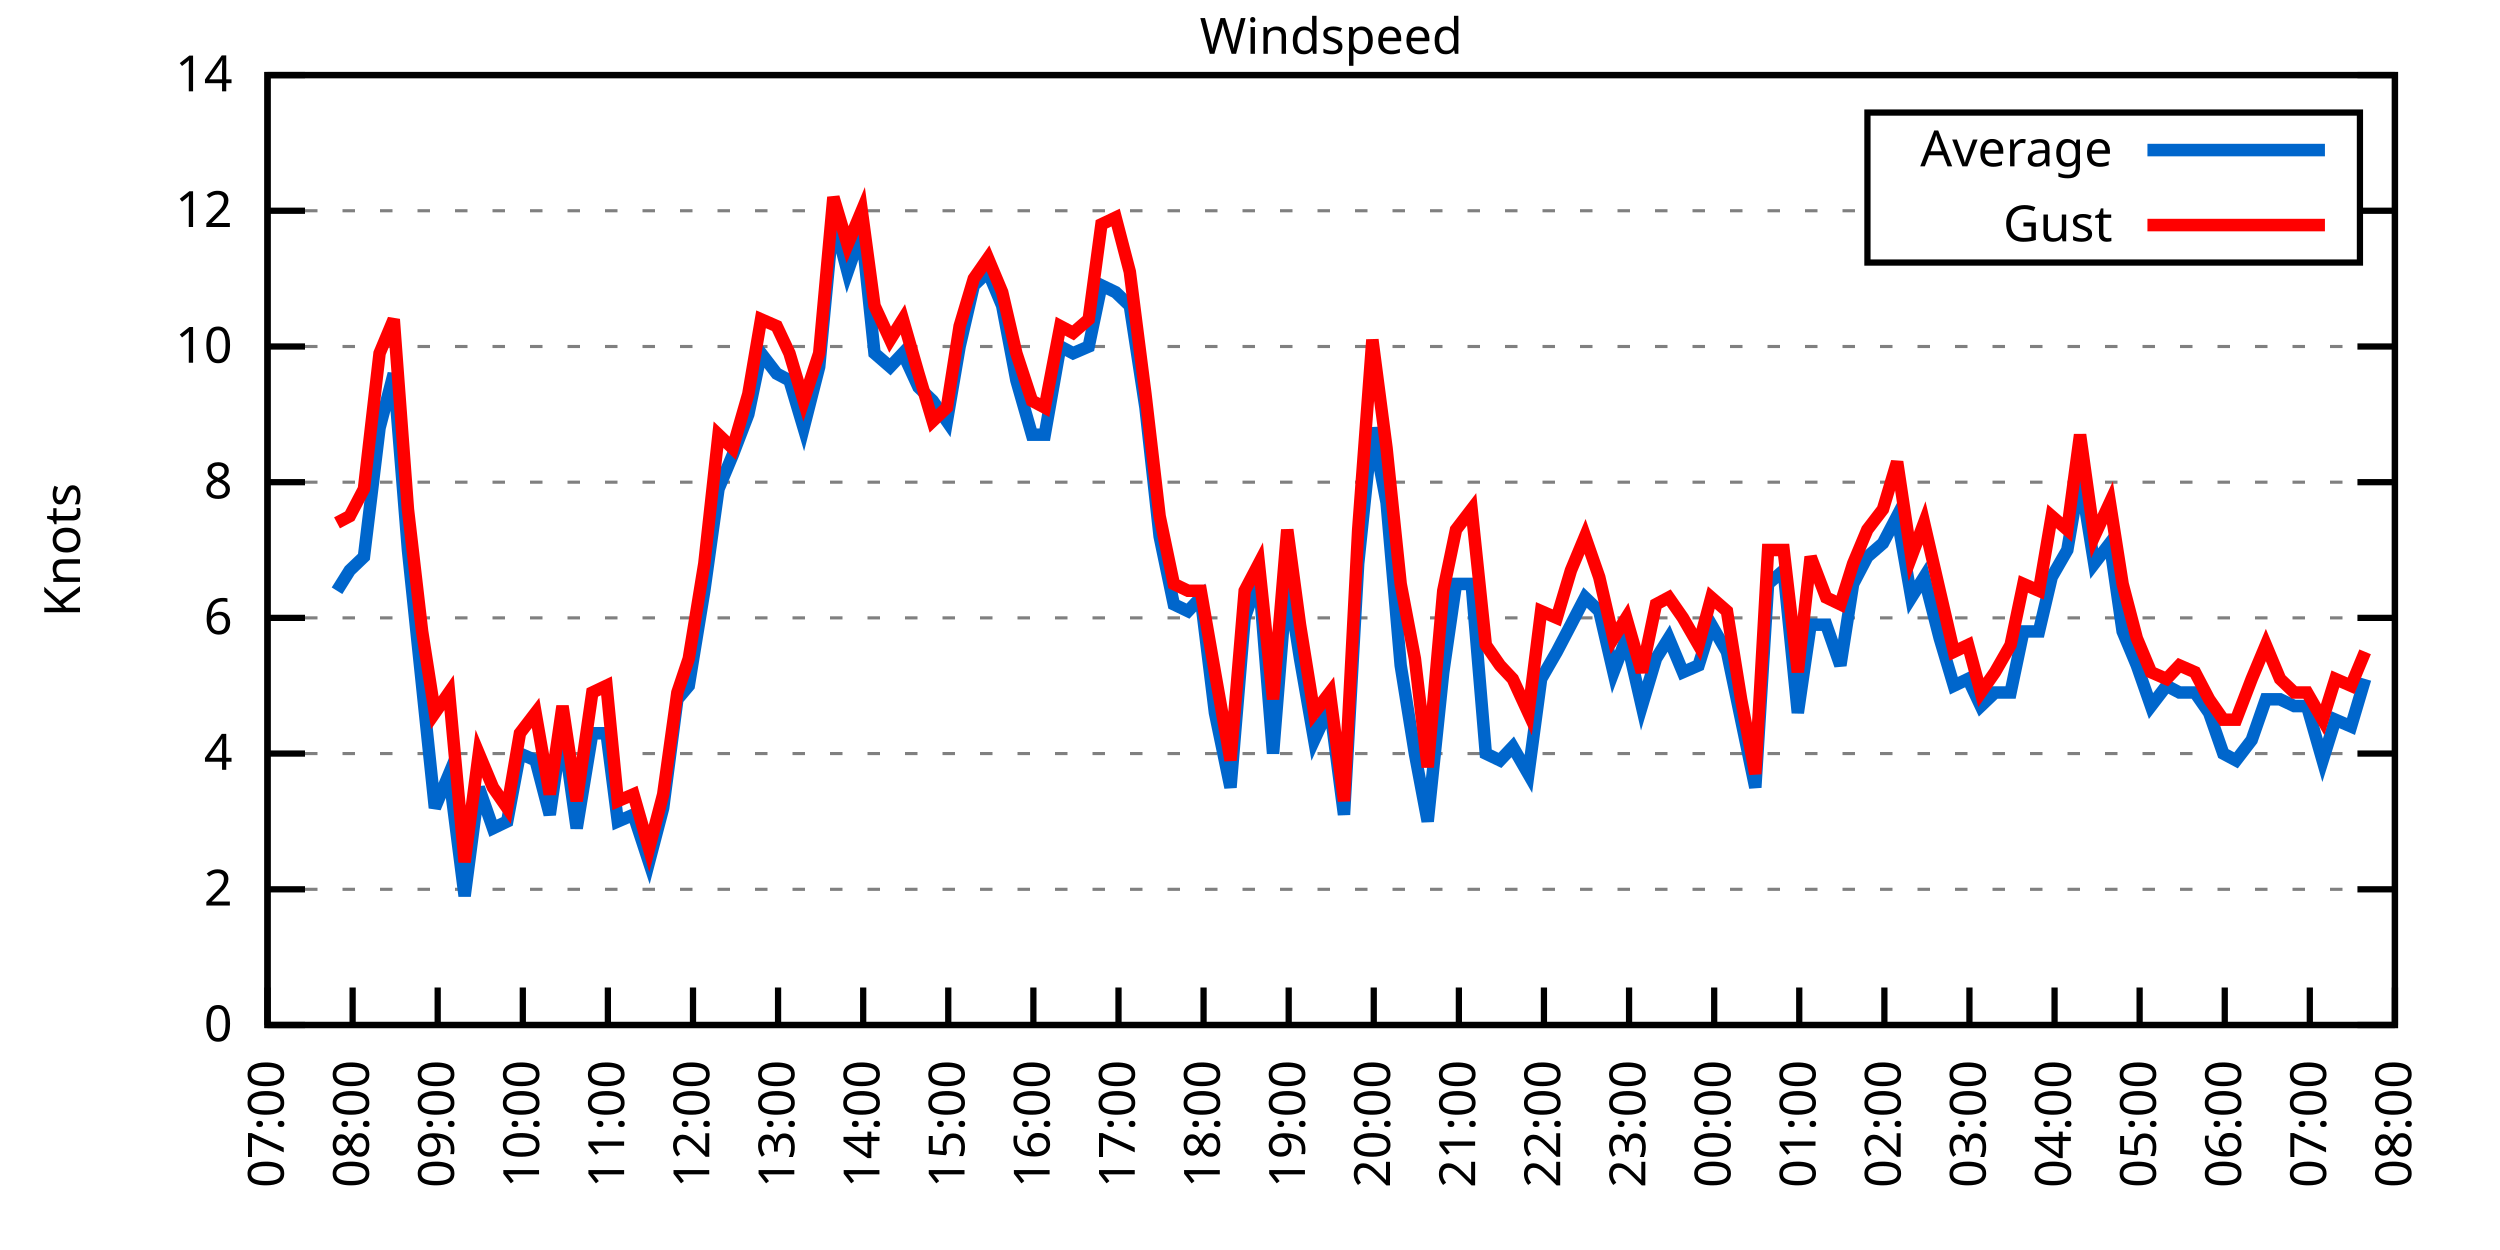
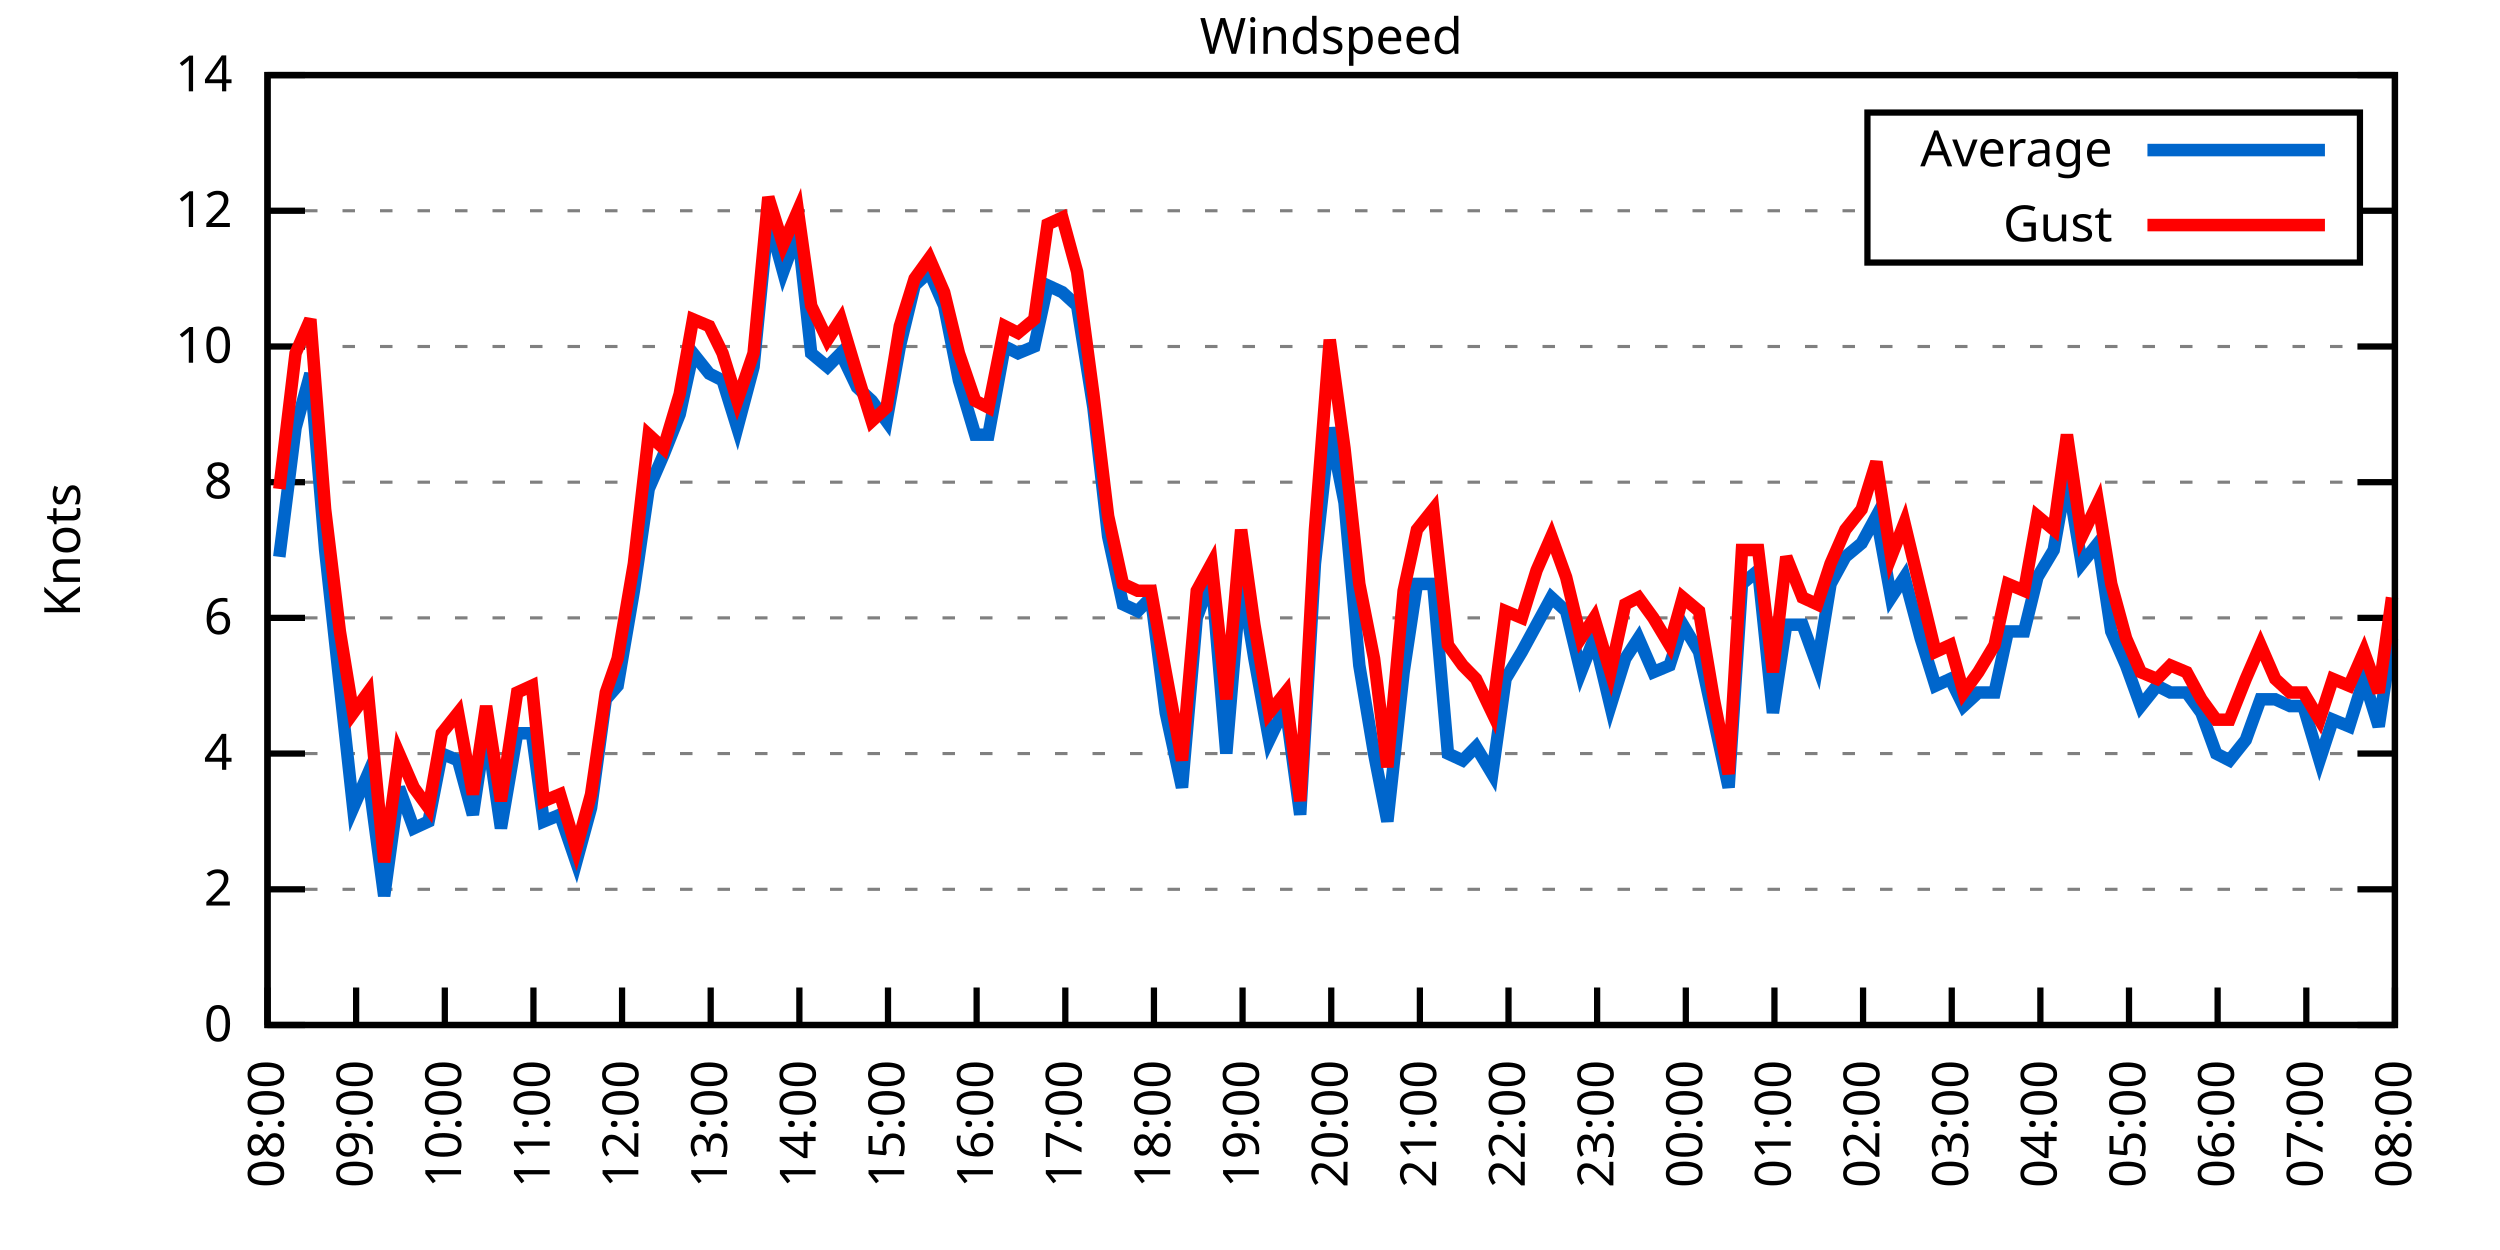
<svg xmlns="http://www.w3.org/2000/svg" xmlns:xlink="http://www.w3.org/1999/xlink" width="400" height="200" viewBox="0 0 400 200">
  <g id="gnuplot_canvas">
    <rect x="0" y="0" width="400" height="200" fill="none" />
    <defs>
      <circle id="gpDot" r="0.5" stroke-width="0.5" stroke="currentColor" />
      <path id="gpPt0" stroke-width="0.333" stroke="currentColor" d="M-1,0 h2 M0,-1 v2" />
      <path id="gpPt1" stroke-width="0.333" stroke="currentColor" d="M-1,-1 L1,1 M1,-1 L-1,1" />
      <path id="gpPt2" stroke-width="0.333" stroke="currentColor" d="M-1,0 L1,0 M0,-1 L0,1 M-1,-1 L1,1 M-1,1 L1,-1" />
      <rect id="gpPt3" stroke-width="0.333" stroke="currentColor" x="-1" y="-1" width="2" height="2" />
      <rect id="gpPt4" stroke-width="0.333" stroke="currentColor" fill="currentColor" x="-1" y="-1" width="2" height="2" />
      <circle id="gpPt5" stroke-width="0.333" stroke="currentColor" cx="0" cy="0" r="1" />
      <use xlink:href="#gpPt5" id="gpPt6" fill="currentColor" stroke="none" />
      <path id="gpPt7" stroke-width="0.333" stroke="currentColor" d="M0,-1.33 L-1.33,0.67 L1.33,0.67 z" />
      <use xlink:href="#gpPt7" id="gpPt8" fill="currentColor" stroke="none" />
      <use xlink:href="#gpPt7" id="gpPt9" stroke="currentColor" transform="rotate(180)" />
      <use xlink:href="#gpPt9" id="gpPt10" fill="currentColor" stroke="none" />
      <use xlink:href="#gpPt3" id="gpPt11" stroke="currentColor" transform="rotate(45)" />
      <use xlink:href="#gpPt11" id="gpPt12" fill="currentColor" stroke="none" />
      <path id="gpPt13" stroke-width="0.333" stroke="currentColor" d="M0,1.330 L1.265,0.411 L0.782,-1.067 L-0.782,-1.076 L-1.265,0.411 z" />
      <use xlink:href="#gpPt13" id="gpPt14" fill="currentColor" stroke="none" />
      <filter id="textbox" filterUnits="objectBoundingBox" x="0" y="0" height="1" width="1">
        <feFlood flood-color="white" flood-opacity="1" result="bgnd" />
        <feComposite in="SourceGraphic" in2="bgnd" operator="atop" />
      </filter>
      <filter id="greybox" filterUnits="objectBoundingBox" x="0" y="0" height="1" width="1">
        <feFlood flood-color="lightgrey" flood-opacity="1" result="grey" />
        <feComposite in="SourceGraphic" in2="grey" operator="atop" />
      </filter>
    </defs>
    <g fill="none" color="white" stroke="currentColor" stroke-width="1.00" stroke-linecap="butt" stroke-linejoin="miter">
</g>
    <g fill="none" color="black" stroke="currentColor" stroke-width="1.00" stroke-linecap="butt" stroke-linejoin="miter">
      <g stroke="none" shape-rendering="crispEdges">
        <polygon fill="rgb(255, 255, 255)" points="42.80,164.00 383.18,164.00 383.18,12.02 42.80,12.02 " />
      </g>
    </g>
    <g fill="none" color="black" stroke="currentColor" stroke-width="1.00" stroke-linecap="butt" stroke-linejoin="miter">
</g>
    <g fill="none" color="black" stroke="black" stroke-width="0.50" stroke-linecap="butt" stroke-linejoin="miter">
</g>
    <g fill="none" color="gray" stroke="currentColor" stroke-width="0.50" stroke-linecap="butt" stroke-linejoin="miter">
      <path stroke="gray" stroke-dasharray="2,4" class="gridline" d="M42.80,164.00 L383.19,164.00  " />
    </g>
    <g fill="none" color="gray" stroke="gray" stroke-width="1.00" stroke-linecap="butt" stroke-linejoin="miter">
</g>
    <g fill="none" color="black" stroke="currentColor" stroke-width="1.00" stroke-linecap="butt" stroke-linejoin="miter">
      <path stroke="black" d="M42.80,164.00 L48.80,164.00 M383.19,164.00 L377.19,164.00  " />
      <g transform="translate(37.20,166.60)" stroke="none" fill="black" font-family="Sans" font-size="8.00" text-anchor="end">
        <text>
          <tspan font-family="Sans"> 0</tspan>
        </text>
      </g>
    </g>
    <g fill="none" color="black" stroke="currentColor" stroke-width="1.00" stroke-linecap="butt" stroke-linejoin="miter">
</g>
    <g fill="none" color="black" stroke="black" stroke-width="0.50" stroke-linecap="butt" stroke-linejoin="miter">
</g>
    <g fill="none" color="gray" stroke="currentColor" stroke-width="0.50" stroke-linecap="butt" stroke-linejoin="miter">
      <path stroke="gray" stroke-dasharray="2,4" class="gridline" d="M42.80,142.29 L383.19,142.29  " />
    </g>
    <g fill="none" color="gray" stroke="gray" stroke-width="1.00" stroke-linecap="butt" stroke-linejoin="miter">
</g>
    <g fill="none" color="black" stroke="currentColor" stroke-width="1.00" stroke-linecap="butt" stroke-linejoin="miter">
      <path stroke="black" d="M42.80,142.29 L48.80,142.29 M383.19,142.29 L377.19,142.29  " />
      <g transform="translate(37.20,144.89)" stroke="none" fill="black" font-family="Sans" font-size="8.00" text-anchor="end">
        <text>
          <tspan font-family="Sans"> 2</tspan>
        </text>
      </g>
    </g>
    <g fill="none" color="black" stroke="currentColor" stroke-width="1.00" stroke-linecap="butt" stroke-linejoin="miter">
</g>
    <g fill="none" color="black" stroke="black" stroke-width="0.50" stroke-linecap="butt" stroke-linejoin="miter">
</g>
    <g fill="none" color="gray" stroke="currentColor" stroke-width="0.50" stroke-linecap="butt" stroke-linejoin="miter">
      <path stroke="gray" stroke-dasharray="2,4" class="gridline" d="M42.80,120.57 L383.19,120.57  " />
    </g>
    <g fill="none" color="gray" stroke="gray" stroke-width="1.00" stroke-linecap="butt" stroke-linejoin="miter">
</g>
    <g fill="none" color="black" stroke="currentColor" stroke-width="1.00" stroke-linecap="butt" stroke-linejoin="miter">
      <path stroke="black" d="M42.80,120.57 L48.80,120.57 M383.19,120.57 L377.19,120.57  " />
      <g transform="translate(37.20,123.17)" stroke="none" fill="black" font-family="Sans" font-size="8.00" text-anchor="end">
        <text>
          <tspan font-family="Sans"> 4</tspan>
        </text>
      </g>
    </g>
    <g fill="none" color="black" stroke="currentColor" stroke-width="1.00" stroke-linecap="butt" stroke-linejoin="miter">
</g>
    <g fill="none" color="black" stroke="black" stroke-width="0.50" stroke-linecap="butt" stroke-linejoin="miter">
</g>
    <g fill="none" color="gray" stroke="currentColor" stroke-width="0.50" stroke-linecap="butt" stroke-linejoin="miter">
      <path stroke="gray" stroke-dasharray="2,4" class="gridline" d="M42.80,98.86 L383.19,98.86  " />
    </g>
    <g fill="none" color="gray" stroke="gray" stroke-width="1.00" stroke-linecap="butt" stroke-linejoin="miter">
</g>
    <g fill="none" color="black" stroke="currentColor" stroke-width="1.00" stroke-linecap="butt" stroke-linejoin="miter">
      <path stroke="black" d="M42.80,98.86 L48.80,98.86 M383.19,98.86 L377.19,98.86  " />
      <g transform="translate(37.20,101.46)" stroke="none" fill="black" font-family="Sans" font-size="8.00" text-anchor="end">
        <text>
          <tspan font-family="Sans"> 6</tspan>
        </text>
      </g>
    </g>
    <g fill="none" color="black" stroke="currentColor" stroke-width="1.00" stroke-linecap="butt" stroke-linejoin="miter">
</g>
    <g fill="none" color="black" stroke="black" stroke-width="0.50" stroke-linecap="butt" stroke-linejoin="miter">
</g>
    <g fill="none" color="gray" stroke="currentColor" stroke-width="0.50" stroke-linecap="butt" stroke-linejoin="miter">
      <path stroke="gray" stroke-dasharray="2,4" class="gridline" d="M42.80,77.15 L383.19,77.15  " />
    </g>
    <g fill="none" color="gray" stroke="gray" stroke-width="1.00" stroke-linecap="butt" stroke-linejoin="miter">
</g>
    <g fill="none" color="black" stroke="currentColor" stroke-width="1.00" stroke-linecap="butt" stroke-linejoin="miter">
      <path stroke="black" d="M42.80,77.15 L48.80,77.15 M383.19,77.15 L377.19,77.15  " />
      <g transform="translate(37.20,79.75)" stroke="none" fill="black" font-family="Sans" font-size="8.00" text-anchor="end">
        <text>
          <tspan font-family="Sans"> 8</tspan>
        </text>
      </g>
    </g>
    <g fill="none" color="black" stroke="currentColor" stroke-width="1.00" stroke-linecap="butt" stroke-linejoin="miter">
</g>
    <g fill="none" color="black" stroke="black" stroke-width="0.50" stroke-linecap="butt" stroke-linejoin="miter">
</g>
    <g fill="none" color="gray" stroke="currentColor" stroke-width="0.50" stroke-linecap="butt" stroke-linejoin="miter">
      <path stroke="gray" stroke-dasharray="2,4" class="gridline" d="M42.80,55.44 L383.19,55.44  " />
    </g>
    <g fill="none" color="gray" stroke="gray" stroke-width="1.00" stroke-linecap="butt" stroke-linejoin="miter">
</g>
    <g fill="none" color="black" stroke="currentColor" stroke-width="1.00" stroke-linecap="butt" stroke-linejoin="miter">
      <path stroke="black" d="M42.80,55.44 L48.80,55.44 M383.19,55.44 L377.19,55.44  " />
      <g transform="translate(37.20,58.04)" stroke="none" fill="black" font-family="Sans" font-size="8.00" text-anchor="end">
        <text>
          <tspan font-family="Sans"> 10</tspan>
        </text>
      </g>
    </g>
    <g fill="none" color="black" stroke="currentColor" stroke-width="1.00" stroke-linecap="butt" stroke-linejoin="miter">
</g>
    <g fill="none" color="black" stroke="black" stroke-width="0.50" stroke-linecap="butt" stroke-linejoin="miter">
</g>
    <g fill="none" color="gray" stroke="currentColor" stroke-width="0.50" stroke-linecap="butt" stroke-linejoin="miter">
      <path stroke="gray" stroke-dasharray="2,4" class="gridline" d="M42.80,33.72 L298.79,33.72 M377.59,33.72 L383.19,33.72  " />
    </g>
    <g fill="none" color="gray" stroke="gray" stroke-width="1.00" stroke-linecap="butt" stroke-linejoin="miter">
</g>
    <g fill="none" color="black" stroke="currentColor" stroke-width="1.00" stroke-linecap="butt" stroke-linejoin="miter">
      <path stroke="black" d="M42.80,33.72 L48.80,33.72 M383.19,33.72 L377.19,33.72  " />
      <g transform="translate(37.20,36.32)" stroke="none" fill="black" font-family="Sans" font-size="8.00" text-anchor="end">
        <text>
          <tspan font-family="Sans"> 12</tspan>
        </text>
      </g>
    </g>
    <g fill="none" color="black" stroke="currentColor" stroke-width="1.00" stroke-linecap="butt" stroke-linejoin="miter">
</g>
    <g fill="none" color="black" stroke="black" stroke-width="0.50" stroke-linecap="butt" stroke-linejoin="miter">
</g>
    <g fill="none" color="gray" stroke="currentColor" stroke-width="0.50" stroke-linecap="butt" stroke-linejoin="miter">
      <path stroke="gray" stroke-dasharray="2,4" class="gridline" d="M42.80,12.01 L383.19,12.01  " />
    </g>
    <g fill="none" color="gray" stroke="gray" stroke-width="1.00" stroke-linecap="butt" stroke-linejoin="miter">
</g>
    <g fill="none" color="black" stroke="currentColor" stroke-width="1.00" stroke-linecap="butt" stroke-linejoin="miter">
      <path stroke="black" d="M42.80,12.01 L48.80,12.01 M383.19,12.01 L377.19,12.01  " />
      <g transform="translate(37.20,14.61)" stroke="none" fill="black" font-family="Sans" font-size="8.00" text-anchor="end">
        <text>
          <tspan font-family="Sans"> 14</tspan>
        </text>
      </g>
    </g>
    <g fill="none" color="black" stroke="currentColor" stroke-width="1.00" stroke-linecap="butt" stroke-linejoin="miter">
      <path stroke="black" d="M42.80,164.00 L42.80,158.00  " />
      <g transform="translate(45.40,169.60) rotate(270.00)" stroke="none" fill="black" font-family="Sans" font-size="8.00" text-anchor="end">
        <text>
-           <tspan font-family="Sans">07:00</tspan>
-         </text>
-       </g>
-     </g>
-     <g fill="none" color="black" stroke="currentColor" stroke-width="1.00" stroke-linecap="butt" stroke-linejoin="miter">
-       <path stroke="black" d="M56.42,164.00 L56.42,158.00  " />
-       <g transform="translate(59.02,169.60) rotate(270.00)" stroke="none" fill="black" font-family="Sans" font-size="8.00" text-anchor="end">
-         <text>
          <tspan font-family="Sans">08:00</tspan>
        </text>
      </g>
    </g>
    <g fill="none" color="black" stroke="currentColor" stroke-width="1.00" stroke-linecap="butt" stroke-linejoin="miter">
-       <path stroke="black" d="M70.03,164.00 L70.03,158.00  " />
-       <g transform="translate(72.63,169.60) rotate(270.00)" stroke="none" fill="black" font-family="Sans" font-size="8.00" text-anchor="end">
+       <path stroke="black" d="M56.98,164.00 L56.98,158.00  " />
+       <g transform="translate(59.58,169.60) rotate(270.00)" stroke="none" fill="black" font-family="Sans" font-size="8.00" text-anchor="end">
        <text>
          <tspan font-family="Sans">09:00</tspan>
        </text>
      </g>
    </g>
    <g fill="none" color="black" stroke="currentColor" stroke-width="1.00" stroke-linecap="butt" stroke-linejoin="miter">
-       <path stroke="black" d="M83.65,164.00 L83.65,158.00  " />
-       <g transform="translate(86.25,169.60) rotate(270.00)" stroke="none" fill="black" font-family="Sans" font-size="8.00" text-anchor="end">
+       <path stroke="black" d="M71.17,164.00 L71.17,158.00  " />
+       <g transform="translate(73.77,169.60) rotate(270.00)" stroke="none" fill="black" font-family="Sans" font-size="8.00" text-anchor="end">
        <text>
          <tspan font-family="Sans">10:00</tspan>
        </text>
      </g>
    </g>
    <g fill="none" color="black" stroke="currentColor" stroke-width="1.00" stroke-linecap="butt" stroke-linejoin="miter">
-       <path stroke="black" d="M97.26,164.00 L97.26,158.00  " />
-       <g transform="translate(99.86,169.60) rotate(270.00)" stroke="none" fill="black" font-family="Sans" font-size="8.00" text-anchor="end">
+       <path stroke="black" d="M85.35,164.00 L85.35,158.00  " />
+       <g transform="translate(87.95,169.60) rotate(270.00)" stroke="none" fill="black" font-family="Sans" font-size="8.00" text-anchor="end">
        <text>
          <tspan font-family="Sans">11:00</tspan>
        </text>
      </g>
    </g>
    <g fill="none" color="black" stroke="currentColor" stroke-width="1.00" stroke-linecap="butt" stroke-linejoin="miter">
-       <path stroke="black" d="M110.88,164.00 L110.88,158.00  " />
-       <g transform="translate(113.48,169.60) rotate(270.00)" stroke="none" fill="black" font-family="Sans" font-size="8.00" text-anchor="end">
+       <path stroke="black" d="M99.53,164.00 L99.53,158.00  " />
+       <g transform="translate(102.13,169.60) rotate(270.00)" stroke="none" fill="black" font-family="Sans" font-size="8.00" text-anchor="end">
        <text>
          <tspan font-family="Sans">12:00</tspan>
        </text>
      </g>
    </g>
    <g fill="none" color="black" stroke="currentColor" stroke-width="1.00" stroke-linecap="butt" stroke-linejoin="miter">
-       <path stroke="black" d="M124.49,164.00 L124.49,158.00  " />
-       <g transform="translate(127.09,169.60) rotate(270.00)" stroke="none" fill="black" font-family="Sans" font-size="8.00" text-anchor="end">
+       <path stroke="black" d="M113.71,164.00 L113.71,158.00  " />
+       <g transform="translate(116.31,169.60) rotate(270.00)" stroke="none" fill="black" font-family="Sans" font-size="8.00" text-anchor="end">
        <text>
          <tspan font-family="Sans">13:00</tspan>
        </text>
      </g>
    </g>
    <g fill="none" color="black" stroke="currentColor" stroke-width="1.00" stroke-linecap="butt" stroke-linejoin="miter">
-       <path stroke="black" d="M138.11,164.00 L138.11,158.00  " />
-       <g transform="translate(140.71,169.60) rotate(270.00)" stroke="none" fill="black" font-family="Sans" font-size="8.00" text-anchor="end">
+       <path stroke="black" d="M127.90,164.00 L127.90,158.00  " />
+       <g transform="translate(130.50,169.60) rotate(270.00)" stroke="none" fill="black" font-family="Sans" font-size="8.00" text-anchor="end">
        <text>
          <tspan font-family="Sans">14:00</tspan>
        </text>
      </g>
    </g>
    <g fill="none" color="black" stroke="currentColor" stroke-width="1.00" stroke-linecap="butt" stroke-linejoin="miter">
-       <path stroke="black" d="M151.72,164.00 L151.72,158.00  " />
-       <g transform="translate(154.32,169.60) rotate(270.00)" stroke="none" fill="black" font-family="Sans" font-size="8.00" text-anchor="end">
+       <path stroke="black" d="M142.08,164.00 L142.08,158.00  " />
+       <g transform="translate(144.68,169.60) rotate(270.00)" stroke="none" fill="black" font-family="Sans" font-size="8.00" text-anchor="end">
        <text>
          <tspan font-family="Sans">15:00</tspan>
        </text>
      </g>
    </g>
    <g fill="none" color="black" stroke="currentColor" stroke-width="1.00" stroke-linecap="butt" stroke-linejoin="miter">
-       <path stroke="black" d="M165.34,164.00 L165.34,158.00  " />
-       <g transform="translate(167.94,169.60) rotate(270.00)" stroke="none" fill="black" font-family="Sans" font-size="8.00" text-anchor="end">
+       <path stroke="black" d="M156.26,164.00 L156.26,158.00  " />
+       <g transform="translate(158.86,169.60) rotate(270.00)" stroke="none" fill="black" font-family="Sans" font-size="8.00" text-anchor="end">
        <text>
          <tspan font-family="Sans">16:00</tspan>
        </text>
      </g>
    </g>
    <g fill="none" color="black" stroke="currentColor" stroke-width="1.00" stroke-linecap="butt" stroke-linejoin="miter">
-       <path stroke="black" d="M178.96,164.00 L178.96,158.00  " />
-       <g transform="translate(181.56,169.60) rotate(270.00)" stroke="none" fill="black" font-family="Sans" font-size="8.00" text-anchor="end">
+       <path stroke="black" d="M170.45,164.00 L170.45,158.00  " />
+       <g transform="translate(173.05,169.60) rotate(270.00)" stroke="none" fill="black" font-family="Sans" font-size="8.00" text-anchor="end">
        <text>
          <tspan font-family="Sans">17:00</tspan>
        </text>
      </g>
    </g>
    <g fill="none" color="black" stroke="currentColor" stroke-width="1.00" stroke-linecap="butt" stroke-linejoin="miter">
-       <path stroke="black" d="M192.57,164.00 L192.57,158.00  " />
-       <g transform="translate(195.17,169.60) rotate(270.00)" stroke="none" fill="black" font-family="Sans" font-size="8.00" text-anchor="end">
+       <path stroke="black" d="M184.63,164.00 L184.63,158.00  " />
+       <g transform="translate(187.23,169.60) rotate(270.00)" stroke="none" fill="black" font-family="Sans" font-size="8.00" text-anchor="end">
        <text>
          <tspan font-family="Sans">18:00</tspan>
        </text>
      </g>
    </g>
    <g fill="none" color="black" stroke="currentColor" stroke-width="1.00" stroke-linecap="butt" stroke-linejoin="miter">
-       <path stroke="black" d="M206.19,164.00 L206.19,158.00  " />
-       <g transform="translate(208.79,169.60) rotate(270.00)" stroke="none" fill="black" font-family="Sans" font-size="8.00" text-anchor="end">
+       <path stroke="black" d="M198.81,164.00 L198.81,158.00  " />
+       <g transform="translate(201.41,169.60) rotate(270.00)" stroke="none" fill="black" font-family="Sans" font-size="8.00" text-anchor="end">
        <text>
          <tspan font-family="Sans">19:00</tspan>
        </text>
      </g>
    </g>
    <g fill="none" color="black" stroke="currentColor" stroke-width="1.00" stroke-linecap="butt" stroke-linejoin="miter">
-       <path stroke="black" d="M219.80,164.00 L219.80,158.00  " />
-       <g transform="translate(222.40,169.60) rotate(270.00)" stroke="none" fill="black" font-family="Sans" font-size="8.00" text-anchor="end">
+       <path stroke="black" d="M213.00,164.00 L213.00,158.00  " />
+       <g transform="translate(215.60,169.60) rotate(270.00)" stroke="none" fill="black" font-family="Sans" font-size="8.00" text-anchor="end">
        <text>
          <tspan font-family="Sans">20:00</tspan>
        </text>
      </g>
    </g>
    <g fill="none" color="black" stroke="currentColor" stroke-width="1.00" stroke-linecap="butt" stroke-linejoin="miter">
-       <path stroke="black" d="M233.42,164.00 L233.42,158.00  " />
-       <g transform="translate(236.02,169.60) rotate(270.00)" stroke="none" fill="black" font-family="Sans" font-size="8.00" text-anchor="end">
+       <path stroke="black" d="M227.18,164.00 L227.18,158.00  " />
+       <g transform="translate(229.78,169.60) rotate(270.00)" stroke="none" fill="black" font-family="Sans" font-size="8.00" text-anchor="end">
        <text>
          <tspan font-family="Sans">21:00</tspan>
        </text>
      </g>
    </g>
    <g fill="none" color="black" stroke="currentColor" stroke-width="1.00" stroke-linecap="butt" stroke-linejoin="miter">
-       <path stroke="black" d="M247.03,164.00 L247.03,158.00  " />
-       <g transform="translate(249.63,169.60) rotate(270.00)" stroke="none" fill="black" font-family="Sans" font-size="8.00" text-anchor="end">
+       <path stroke="black" d="M241.36,164.00 L241.36,158.00  " />
+       <g transform="translate(243.96,169.60) rotate(270.00)" stroke="none" fill="black" font-family="Sans" font-size="8.00" text-anchor="end">
        <text>
          <tspan font-family="Sans">22:00</tspan>
        </text>
      </g>
    </g>
    <g fill="none" color="black" stroke="currentColor" stroke-width="1.00" stroke-linecap="butt" stroke-linejoin="miter">
-       <path stroke="black" d="M260.65,164.00 L260.65,158.00  " />
-       <g transform="translate(263.25,169.60) rotate(270.00)" stroke="none" fill="black" font-family="Sans" font-size="8.00" text-anchor="end">
+       <path stroke="black" d="M255.54,164.00 L255.54,158.00  " />
+       <g transform="translate(258.14,169.60) rotate(270.00)" stroke="none" fill="black" font-family="Sans" font-size="8.00" text-anchor="end">
        <text>
          <tspan font-family="Sans">23:00</tspan>
        </text>
      </g>
    </g>
    <g fill="none" color="black" stroke="currentColor" stroke-width="1.00" stroke-linecap="butt" stroke-linejoin="miter">
-       <path stroke="black" d="M274.27,164.00 L274.27,158.00  " />
-       <g transform="translate(276.87,169.60) rotate(270.00)" stroke="none" fill="black" font-family="Sans" font-size="8.00" text-anchor="end">
+       <path stroke="black" d="M269.73,164.00 L269.73,158.00  " />
+       <g transform="translate(272.33,169.60) rotate(270.00)" stroke="none" fill="black" font-family="Sans" font-size="8.00" text-anchor="end">
        <text>
          <tspan font-family="Sans">00:00</tspan>
        </text>
      </g>
    </g>
    <g fill="none" color="black" stroke="currentColor" stroke-width="1.00" stroke-linecap="butt" stroke-linejoin="miter">
-       <path stroke="black" d="M287.88,164.00 L287.88,158.00  " />
-       <g transform="translate(290.48,169.60) rotate(270.00)" stroke="none" fill="black" font-family="Sans" font-size="8.00" text-anchor="end">
+       <path stroke="black" d="M283.91,164.00 L283.91,158.00  " />
+       <g transform="translate(286.51,169.60) rotate(270.00)" stroke="none" fill="black" font-family="Sans" font-size="8.00" text-anchor="end">
        <text>
          <tspan font-family="Sans">01:00</tspan>
        </text>
      </g>
    </g>
    <g fill="none" color="black" stroke="currentColor" stroke-width="1.00" stroke-linecap="butt" stroke-linejoin="miter">
-       <path stroke="black" d="M301.50,164.00 L301.50,158.00  " />
-       <g transform="translate(304.10,169.60) rotate(270.00)" stroke="none" fill="black" font-family="Sans" font-size="8.00" text-anchor="end">
+       <path stroke="black" d="M298.09,164.00 L298.09,158.00  " />
+       <g transform="translate(300.69,169.60) rotate(270.00)" stroke="none" fill="black" font-family="Sans" font-size="8.00" text-anchor="end">
        <text>
          <tspan font-family="Sans">02:00</tspan>
        </text>
      </g>
    </g>
    <g fill="none" color="black" stroke="currentColor" stroke-width="1.00" stroke-linecap="butt" stroke-linejoin="miter">
-       <path stroke="black" d="M315.11,164.00 L315.11,158.00  " />
-       <g transform="translate(317.71,169.60) rotate(270.00)" stroke="none" fill="black" font-family="Sans" font-size="8.00" text-anchor="end">
+       <path stroke="black" d="M312.28,164.00 L312.28,158.00  " />
+       <g transform="translate(314.88,169.60) rotate(270.00)" stroke="none" fill="black" font-family="Sans" font-size="8.00" text-anchor="end">
        <text>
          <tspan font-family="Sans">03:00</tspan>
        </text>
      </g>
    </g>
    <g fill="none" color="black" stroke="currentColor" stroke-width="1.00" stroke-linecap="butt" stroke-linejoin="miter">
-       <path stroke="black" d="M328.73,164.00 L328.73,158.00  " />
-       <g transform="translate(331.33,169.60) rotate(270.00)" stroke="none" fill="black" font-family="Sans" font-size="8.00" text-anchor="end">
+       <path stroke="black" d="M326.46,164.00 L326.46,158.00  " />
+       <g transform="translate(329.06,169.60) rotate(270.00)" stroke="none" fill="black" font-family="Sans" font-size="8.00" text-anchor="end">
        <text>
          <tspan font-family="Sans">04:00</tspan>
        </text>
      </g>
    </g>
    <g fill="none" color="black" stroke="currentColor" stroke-width="1.00" stroke-linecap="butt" stroke-linejoin="miter">
-       <path stroke="black" d="M342.34,164.00 L342.34,158.00  " />
-       <g transform="translate(344.94,169.60) rotate(270.00)" stroke="none" fill="black" font-family="Sans" font-size="8.00" text-anchor="end">
+       <path stroke="black" d="M340.64,164.00 L340.64,158.00  " />
+       <g transform="translate(343.24,169.60) rotate(270.00)" stroke="none" fill="black" font-family="Sans" font-size="8.00" text-anchor="end">
        <text>
          <tspan font-family="Sans">05:00</tspan>
        </text>
      </g>
    </g>
    <g fill="none" color="black" stroke="currentColor" stroke-width="1.00" stroke-linecap="butt" stroke-linejoin="miter">
-       <path stroke="black" d="M355.96,164.00 L355.96,158.00  " />
-       <g transform="translate(358.56,169.60) rotate(270.00)" stroke="none" fill="black" font-family="Sans" font-size="8.00" text-anchor="end">
+       <path stroke="black" d="M354.82,164.00 L354.82,158.00  " />
+       <g transform="translate(357.42,169.60) rotate(270.00)" stroke="none" fill="black" font-family="Sans" font-size="8.00" text-anchor="end">
        <text>
          <tspan font-family="Sans">06:00</tspan>
        </text>
      </g>
    </g>
    <g fill="none" color="black" stroke="currentColor" stroke-width="1.00" stroke-linecap="butt" stroke-linejoin="miter">
-       <path stroke="black" d="M369.57,164.00 L369.57,158.00  " />
-       <g transform="translate(372.17,169.60) rotate(270.00)" stroke="none" fill="black" font-family="Sans" font-size="8.00" text-anchor="end">
+       <path stroke="black" d="M369.01,164.00 L369.01,158.00  " />
+       <g transform="translate(371.61,169.60) rotate(270.00)" stroke="none" fill="black" font-family="Sans" font-size="8.00" text-anchor="end">
        <text>
          <tspan font-family="Sans">07:00</tspan>
        </text>
      </g>
    </g>
    <g fill="none" color="black" stroke="currentColor" stroke-width="1.00" stroke-linecap="butt" stroke-linejoin="miter">
      <path stroke="black" d="M383.19,164.00 L383.19,158.00  " />
      <g transform="translate(385.79,169.60) rotate(270.00)" stroke="none" fill="black" font-family="Sans" font-size="8.00" text-anchor="end">
        <text>
          <tspan font-family="Sans">08:00</tspan>
        </text>
      </g>
    </g>
    <g fill="none" color="black" stroke="currentColor" stroke-width="1.00" stroke-linecap="butt" stroke-linejoin="miter">
</g>
    <g fill="none" color="black" stroke="currentColor" stroke-width="1.00" stroke-linecap="butt" stroke-linejoin="miter">
      <path stroke="black" d="M42.80,12.01 L42.80,164.00 L383.19,164.00 L383.19,12.01 L42.80,12.01 Z  " />
    </g>
    <g fill="none" color="black" stroke="currentColor" stroke-width="1.00" stroke-linecap="butt" stroke-linejoin="miter">
</g>
    <g fill="none" color="black" stroke="currentColor" stroke-width="1.00" stroke-linecap="butt" stroke-linejoin="miter">
      <path stroke="black" d="M298.79,42.01 L298.79,18.01 L377.59,18.01 L377.59,42.01 L298.79,42.01 Z  " />
    </g>
    <g id="Windspeed_plot_1">
      <g fill="none" color="white" stroke="black" stroke-width="2.00" stroke-linecap="butt" stroke-linejoin="miter">
</g>
      <g fill="none" color="black" stroke="currentColor" stroke-width="2.00" stroke-linecap="butt" stroke-linejoin="miter">
        <g transform="translate(337.99,26.61)" stroke="none" fill="black" font-family="Sans" font-size="8.00" text-anchor="end">
          <text>
            <tspan font-family="Sans">Average</tspan>
          </text>
        </g>
      </g>
      <g fill="none" color="black" stroke="currentColor" stroke-width="2.00" stroke-linecap="butt" stroke-linejoin="miter">
-         <path stroke="rgb(  0, 102, 204)" d="M343.59,24.01 L371.99,24.01 M53.92,94.52 L55.96,91.26 L58.23,89.09 L60.73,68.46 L63.00,59.78 L65.27,88.00   L67.54,109.72 L69.58,129.26 L71.85,123.83 L74.34,143.37 L76.61,126.00 L78.88,132.52 L81.15,131.43 L83.19,120.57   L85.69,121.66 L87.96,130.35 L90.00,116.23 L92.27,132.52 L94.77,117.32 L97.04,117.32 L98.85,131.43 L101.35,130.35   L103.84,137.94 L106.11,129.26 L108.38,111.89 L110.20,109.72 L112.69,94.52 L114.96,78.23 L117.23,72.81 L119.73,66.29   L121.77,56.52 L124.27,59.78 L126.31,60.86 L128.58,68.46 L131.07,58.69 L133.34,34.81 L135.61,43.49 L137.88,36.98   L139.92,56.52 L142.42,58.69 L144.46,56.52 L146.96,61.95 L149.23,64.12 L151.50,67.38 L153.54,55.44 L155.81,45.66   L158.08,43.49 L160.35,48.92 L162.62,60.86 L165.11,69.55 L167.16,69.55 L169.65,55.44 L171.69,56.52 L174.19,55.44   L176.23,45.66 L178.50,46.75 L180.77,48.92 L183.27,65.21 L185.54,85.83 L187.81,96.69 L190.08,97.78 L192.12,95.60   L194.39,114.06 L196.88,126.00 L199.15,98.86 L201.42,92.35 L203.69,120.57 L205.96,92.35 L208.00,105.38 L210.27,118.40   L212.77,112.97 L215.04,130.35 L217.31,90.18 L219.58,68.46 L221.85,80.41 L224.11,106.46 L226.38,120.57 L228.43,131.43   L230.92,107.55 L232.96,93.43 L235.46,93.43 L237.73,120.57 L240.00,121.66 L242.04,119.49 L244.54,123.83 L246.58,108.63   L249.08,104.29 L251.35,99.95 L253.61,95.60 L255.88,97.78 L258.15,107.55 L260.20,102.12 L262.69,112.97 L264.96,105.38   L267.00,102.12 L269.27,107.55 L271.77,106.46 L273.81,99.95 L276.31,104.29 L278.58,115.15 L280.85,126.00 L282.89,93.43   L285.38,91.26 L287.65,114.06 L289.70,99.95 L292.19,99.95 L294.46,106.46 L296.50,93.43 L298.77,89.09 L301.27,86.92   L303.54,82.58 L305.81,95.60 L307.85,92.35 L310.35,102.12 L312.62,109.72 L314.89,108.63 L316.93,112.97 L319.20,110.80   L321.69,110.80 L323.74,101.03 L326.23,101.03 L328.27,92.35 L330.77,88.00 L332.81,76.06 L335.08,90.18 L337.58,86.92   L339.62,101.03 L341.89,106.46 L344.16,112.97 L346.65,109.72 L348.70,110.80 L351.19,110.80 L353.46,114.06 L355.73,120.57   L357.77,121.66 L360.27,118.40 L362.54,111.89 L364.81,111.89 L367.08,112.97 L369.12,112.97 L371.62,121.66 L373.66,115.15   L376.16,116.23 L378.42,108.63  " />
+         <path stroke="rgb(  0, 102, 204)" d="M343.59,24.01 L371.99,24.01 M44.69,89.09 L47.29,68.46 L49.66,59.78 L52.02,88.00 L54.38,109.72 L56.51,129.26   L58.87,123.83 L61.47,143.37 L63.84,126.00 L66.20,132.52 L68.57,131.43 L70.69,120.57 L73.29,121.66 L75.66,130.35   L77.78,116.23 L80.15,132.52 L82.75,117.32 L85.11,117.32 L87.00,131.43 L89.60,130.35 L92.20,137.94 L94.57,129.26   L96.93,111.89 L98.82,109.72 L101.42,94.52 L103.79,78.23 L106.15,72.81 L108.75,66.29 L110.88,56.52 L113.48,59.78   L115.61,60.86 L117.97,68.46 L120.57,58.69 L122.93,34.81 L125.30,43.49 L127.66,36.98 L129.79,56.52 L132.39,58.69   L134.52,56.52 L137.12,61.95 L139.48,64.12 L141.84,67.38 L143.97,55.44 L146.34,45.66 L148.70,43.49 L151.06,48.92   L153.43,60.86 L156.03,69.55 L158.15,69.55 L160.75,55.44 L162.88,56.52 L165.48,55.44 L167.61,45.66 L169.97,46.75   L172.34,48.92 L174.94,65.21 L177.30,85.83 L179.67,96.69 L182.03,97.78 L184.16,95.60 L186.52,114.06 L189.12,126.00   L191.48,98.86 L193.85,92.35 L196.21,120.57 L198.58,92.35 L200.70,105.38 L203.07,118.40 L205.67,112.97 L208.03,130.35   L210.39,90.18 L212.76,68.46 L215.12,80.41 L217.49,106.46 L219.85,120.57 L221.98,131.43 L224.58,107.55 L226.71,93.43   L229.31,93.43 L231.67,120.57 L234.03,121.66 L236.16,119.49 L238.76,123.83 L240.89,108.63 L243.49,104.29 L245.85,99.95   L248.22,95.60 L250.58,97.78 L252.94,107.55 L255.07,102.12 L257.67,112.97 L260.04,105.38 L262.16,102.12 L264.53,107.55   L267.13,106.46 L269.25,99.95 L271.85,104.29 L274.22,115.15 L276.58,126.00 L278.71,93.43 L281.31,91.26 L283.67,114.06   L285.80,99.95 L288.40,99.95 L290.76,106.46 L292.89,93.43 L295.26,89.09 L297.86,86.92 L300.22,82.58 L302.58,95.60   L304.71,92.35 L307.31,102.12 L309.68,109.72 L312.04,108.63 L314.17,112.97 L316.53,110.80 L319.13,110.80 L321.26,101.03   L323.86,101.03 L325.99,92.35 L328.59,88.00 L330.71,76.06 L333.08,90.18 L335.68,86.92 L337.80,101.03 L340.17,106.46   L342.53,112.97 L345.13,109.72 L347.26,110.80 L349.86,110.80 L352.22,114.06 L354.59,120.57 L356.72,121.66 L359.32,118.40   L361.68,111.89 L364.04,111.89 L366.41,112.97 L368.53,112.97 L371.13,121.66 L373.26,115.15 L375.86,116.23 L378.23,108.63   L380.59,116.23 L382.72,102.12  " />
      </g>
    </g>
    <g id="Windspeed_plot_2">
      <g fill="none" color="black" stroke="currentColor" stroke-width="2.00" stroke-linecap="butt" stroke-linejoin="miter">
        <g transform="translate(337.99,38.61)" stroke="none" fill="black" font-family="Sans" font-size="8.00" text-anchor="end">
          <text>
            <tspan font-family="Sans">Gust</tspan>
          </text>
        </g>
      </g>
      <g fill="none" color="black" stroke="currentColor" stroke-width="2.00" stroke-linecap="butt" stroke-linejoin="miter">
-         <path stroke="rgb(255,   0,   0)" d="M343.59,36.01 L371.99,36.01 M53.92,83.66 L55.96,82.58 L58.23,78.23 L60.73,56.52 L63.00,51.09 L65.27,81.49   L67.54,101.03 L69.58,114.06 L71.85,110.80 L74.34,137.94 L76.61,120.57 L78.88,126.00 L81.15,129.26 L83.19,117.32   L85.69,114.06 L87.96,127.09 L90.00,112.97 L92.27,128.17 L94.77,110.80 L97.04,109.72 L98.85,128.17 L101.35,127.09   L103.84,135.77 L106.11,127.09 L108.38,110.80 L110.20,105.38 L112.69,90.18 L114.96,69.55 L117.23,71.72 L119.73,63.04   L121.77,51.09 L124.27,52.18 L126.31,56.52 L128.58,64.12 L131.07,56.52 L133.34,31.55 L135.61,39.15 L137.88,33.72   L139.92,48.92 L142.42,54.35 L144.46,51.09 L146.96,59.78 L149.23,67.38 L151.50,65.21 L153.54,52.18 L155.81,44.58   L158.08,41.32 L160.35,46.75 L162.62,56.52 L165.11,64.12 L167.16,65.21 L169.65,52.18 L171.69,53.26 L174.19,51.09   L176.23,35.89 L178.50,34.81 L180.77,43.49 L183.27,63.04 L185.54,82.58 L187.81,93.43 L190.08,94.52 L192.12,94.52   L194.39,107.55 L196.88,121.66 L199.15,94.52 L201.42,90.18 L203.69,111.89 L205.96,84.75 L208.00,99.95 L210.27,114.06   L212.77,110.80 L215.04,128.17 L217.31,84.75 L219.58,54.35 L221.85,71.72 L224.11,93.43 L226.38,105.38 L228.43,122.75   L230.92,94.52 L232.96,84.75 L235.46,81.49 L237.73,103.20 L240.00,106.46 L242.04,108.63 L244.54,114.06 L246.58,97.78   L249.08,98.86 L251.35,91.26 L253.61,85.83 L255.88,92.35 L258.15,102.12 L260.20,98.86 L262.69,107.55 L264.96,96.69   L267.00,95.60 L269.27,98.86 L271.77,103.20 L273.81,95.60 L276.31,97.78 L278.58,111.89 L280.85,123.83 L282.89,88.00   L285.38,88.00 L287.65,107.55 L289.70,89.09 L292.19,95.60 L294.46,96.69 L296.50,90.18 L298.77,84.75 L301.27,81.49   L303.54,73.89 L305.81,89.09 L307.85,83.66 L310.35,94.52 L312.62,104.29 L314.89,103.20 L316.93,110.80 L319.20,107.55   L321.69,103.20 L323.74,93.43 L326.23,94.52 L328.27,82.58 L330.77,84.75 L332.81,69.55 L335.08,85.83 L337.58,80.41   L339.62,93.43 L341.89,102.12 L344.16,107.55 L346.65,108.63 L348.70,106.46 L351.19,107.55 L353.46,111.89 L355.73,115.15   L357.77,115.15 L360.27,108.63 L362.54,103.20 L364.81,108.63 L367.08,110.80 L369.12,110.80 L371.62,115.15 L373.66,108.63   L376.16,109.72 L378.42,104.29  " />
+         <path stroke="rgb(255,   0,   0)" d="M343.59,36.01 L371.99,36.01 M44.69,78.23 L47.29,56.52 L49.66,51.09 L52.02,81.49 L54.38,101.03 L56.51,114.06   L58.87,110.80 L61.47,137.94 L63.84,120.57 L66.20,126.00 L68.57,129.26 L70.69,117.32 L73.29,114.06 L75.66,127.09   L77.78,112.97 L80.15,128.17 L82.75,110.80 L85.11,109.72 L87.00,128.17 L89.60,127.09 L92.20,135.77 L94.57,127.09   L96.93,110.80 L98.82,105.38 L101.42,90.18 L103.79,69.55 L106.15,71.72 L108.75,63.04 L110.88,51.09 L113.48,52.18   L115.61,56.52 L117.97,64.12 L120.57,56.52 L122.93,31.55 L125.30,39.15 L127.66,33.72 L129.79,48.92 L132.39,54.35   L134.52,51.09 L137.12,59.78 L139.48,67.38 L141.84,65.21 L143.97,52.18 L146.34,44.58 L148.70,41.32 L151.06,46.75   L153.43,56.52 L156.03,64.12 L158.15,65.21 L160.75,52.18 L162.88,53.26 L165.48,51.09 L167.61,35.89 L169.97,34.81   L172.34,43.49 L174.94,63.04 L177.30,82.58 L179.67,93.43 L182.03,94.52 L184.16,94.52 L186.52,107.55 L189.12,121.66   L191.48,94.52 L193.85,90.18 L196.21,111.89 L198.58,84.75 L200.70,99.95 L203.07,114.06 L205.67,110.80 L208.03,128.17   L210.39,84.75 L212.76,54.35 L215.12,71.72 L217.49,93.43 L219.85,105.38 L221.98,122.75 L224.58,94.52 L226.71,84.75   L229.31,81.49 L231.67,103.20 L234.03,106.46 L236.16,108.63 L238.76,114.06 L240.89,97.78 L243.49,98.86 L245.85,91.26   L248.22,85.83 L250.58,92.35 L252.94,102.12 L255.07,98.86 L257.67,107.55 L260.04,96.69 L262.16,95.60 L264.53,98.86   L267.13,103.20 L269.25,95.60 L271.85,97.78 L274.22,111.89 L276.58,123.83 L278.71,88.00 L281.31,88.00 L283.67,107.55   L285.80,89.09 L288.40,95.60 L290.76,96.69 L292.89,90.18 L295.26,84.75 L297.86,81.49 L300.22,73.89 L302.58,89.09   L304.71,83.66 L307.31,94.52 L309.68,104.29 L312.04,103.20 L314.17,110.80 L316.53,107.55 L319.13,103.20 L321.26,93.43   L323.86,94.52 L325.99,82.58 L328.59,84.75 L330.71,69.55 L333.08,85.83 L335.68,80.41 L337.80,93.43 L340.17,102.12   L342.53,107.55 L345.13,108.63 L347.26,106.46 L349.86,107.55 L352.22,111.89 L354.59,115.15 L356.72,115.15 L359.32,108.63   L361.68,103.20 L364.04,108.63 L366.41,110.80 L368.53,110.80 L371.13,115.15 L373.26,108.63 L375.86,109.72 L378.23,104.29   L380.59,110.80 L382.72,95.60  " />
      </g>
    </g>
    <g fill="none" color="black" stroke="currentColor" stroke-width="2.00" stroke-linecap="butt" stroke-linejoin="miter">
</g>
    <g fill="none" color="black" stroke="black" stroke-width="1.00" stroke-linecap="butt" stroke-linejoin="miter">
</g>
    <g fill="none" color="black" stroke="currentColor" stroke-width="1.00" stroke-linecap="butt" stroke-linejoin="miter">
      <path stroke="black" d="M42.80,12.01 L42.80,164.00 L383.19,164.00 L383.19,12.01 L42.80,12.01 Z  " />
      <g transform="translate(12.80,88.01) rotate(270.00)" stroke="none" fill="black" font-family="Sans" font-size="8.00" text-anchor="middle">
        <text>
          <tspan font-family="Sans">Knots</tspan>
        </text>
      </g>
    </g>
    <g fill="none" color="black" stroke="currentColor" stroke-width="1.00" stroke-linecap="butt" stroke-linejoin="miter">
</g>
    <g fill="none" color="black" stroke="currentColor" stroke-width="1.00" stroke-linecap="butt" stroke-linejoin="miter">
      <g transform="translate(212.99,8.61)" stroke="none" fill="black" font-family="Sans" font-size="8.00" text-anchor="middle">
        <text>
          <tspan font-family="Sans">Windspeed</tspan>
        </text>
      </g>
    </g>
    <g fill="none" color="black" stroke="currentColor" stroke-width="1.00" stroke-linecap="butt" stroke-linejoin="miter">
</g>
  </g>
</svg>
